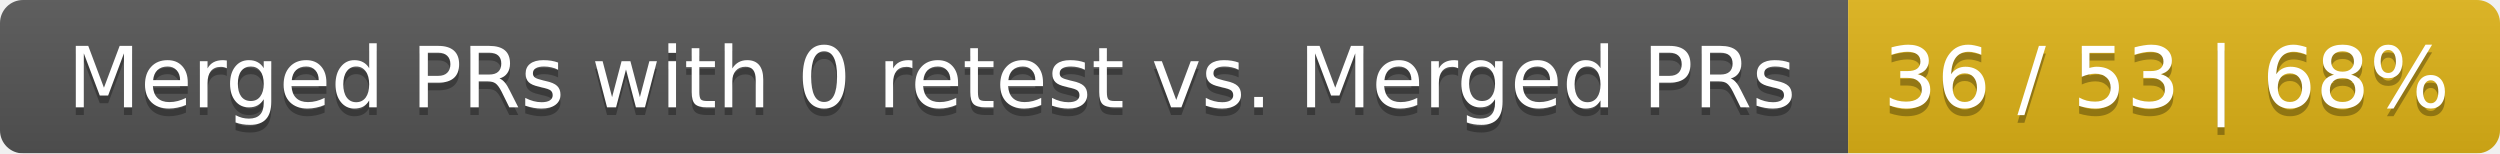
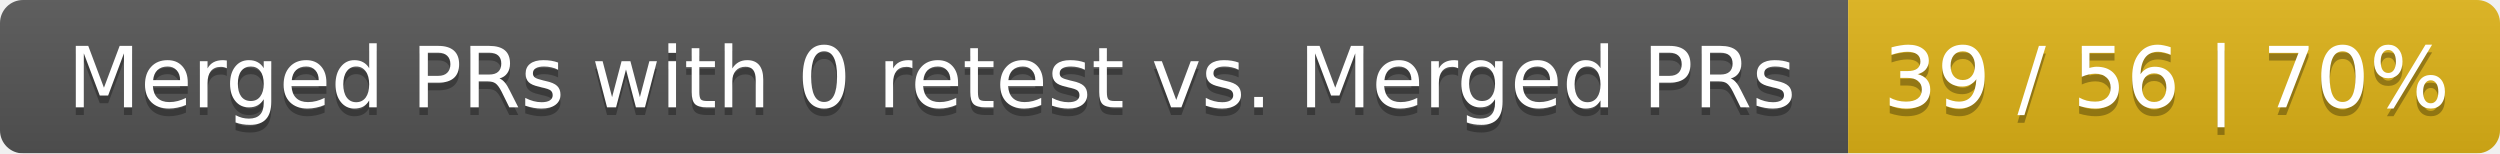
<svg xmlns="http://www.w3.org/2000/svg" width="326" height="20">
  <linearGradient id="smooth" x2="0" y2="100%">
    <stop offset="0" stop-color="#bbb" stop-opacity=".1" />
    <stop offset="1" stop-opacity=".1" />
  </linearGradient>
  <mask id="round">
    <rect width="326" height="20" rx="3" fill="#fff" />
  </mask>
  <g mask="url(#round)">
    <rect width="241" height="20" fill="#555" />
    <rect x="241" width="85" height="20" fill="#dfb317" />
    <rect width="326" height="20" fill="url(#smooth)" />
  </g>
  <g fill="#fff" text-anchor="middle" font-family="DejaVu Sans,Verdana,Geneva,sans-serif" font-size="11">
    <text x="121.5" y="15" fill="#010101" fill-opacity=".3">Merged PRs with 0 retest vs. Merged PRs</text>
    <text x="121.5" y="14">Merged PRs with 0 retest vs. Merged PRs</text>
-     <text x="282.5" y="15" fill="#010101" fill-opacity=".3">36 / 53 | 68%</text>
-     <text x="282.5" y="14">36 / 53 | 68%</text>
+     <text x="282.5" y="15" fill="#010101" fill-opacity=".3">39 / 56 | 70%</text>
+     <text x="282.5" y="14">39 / 56 | 70%</text>
  </g>
</svg>
